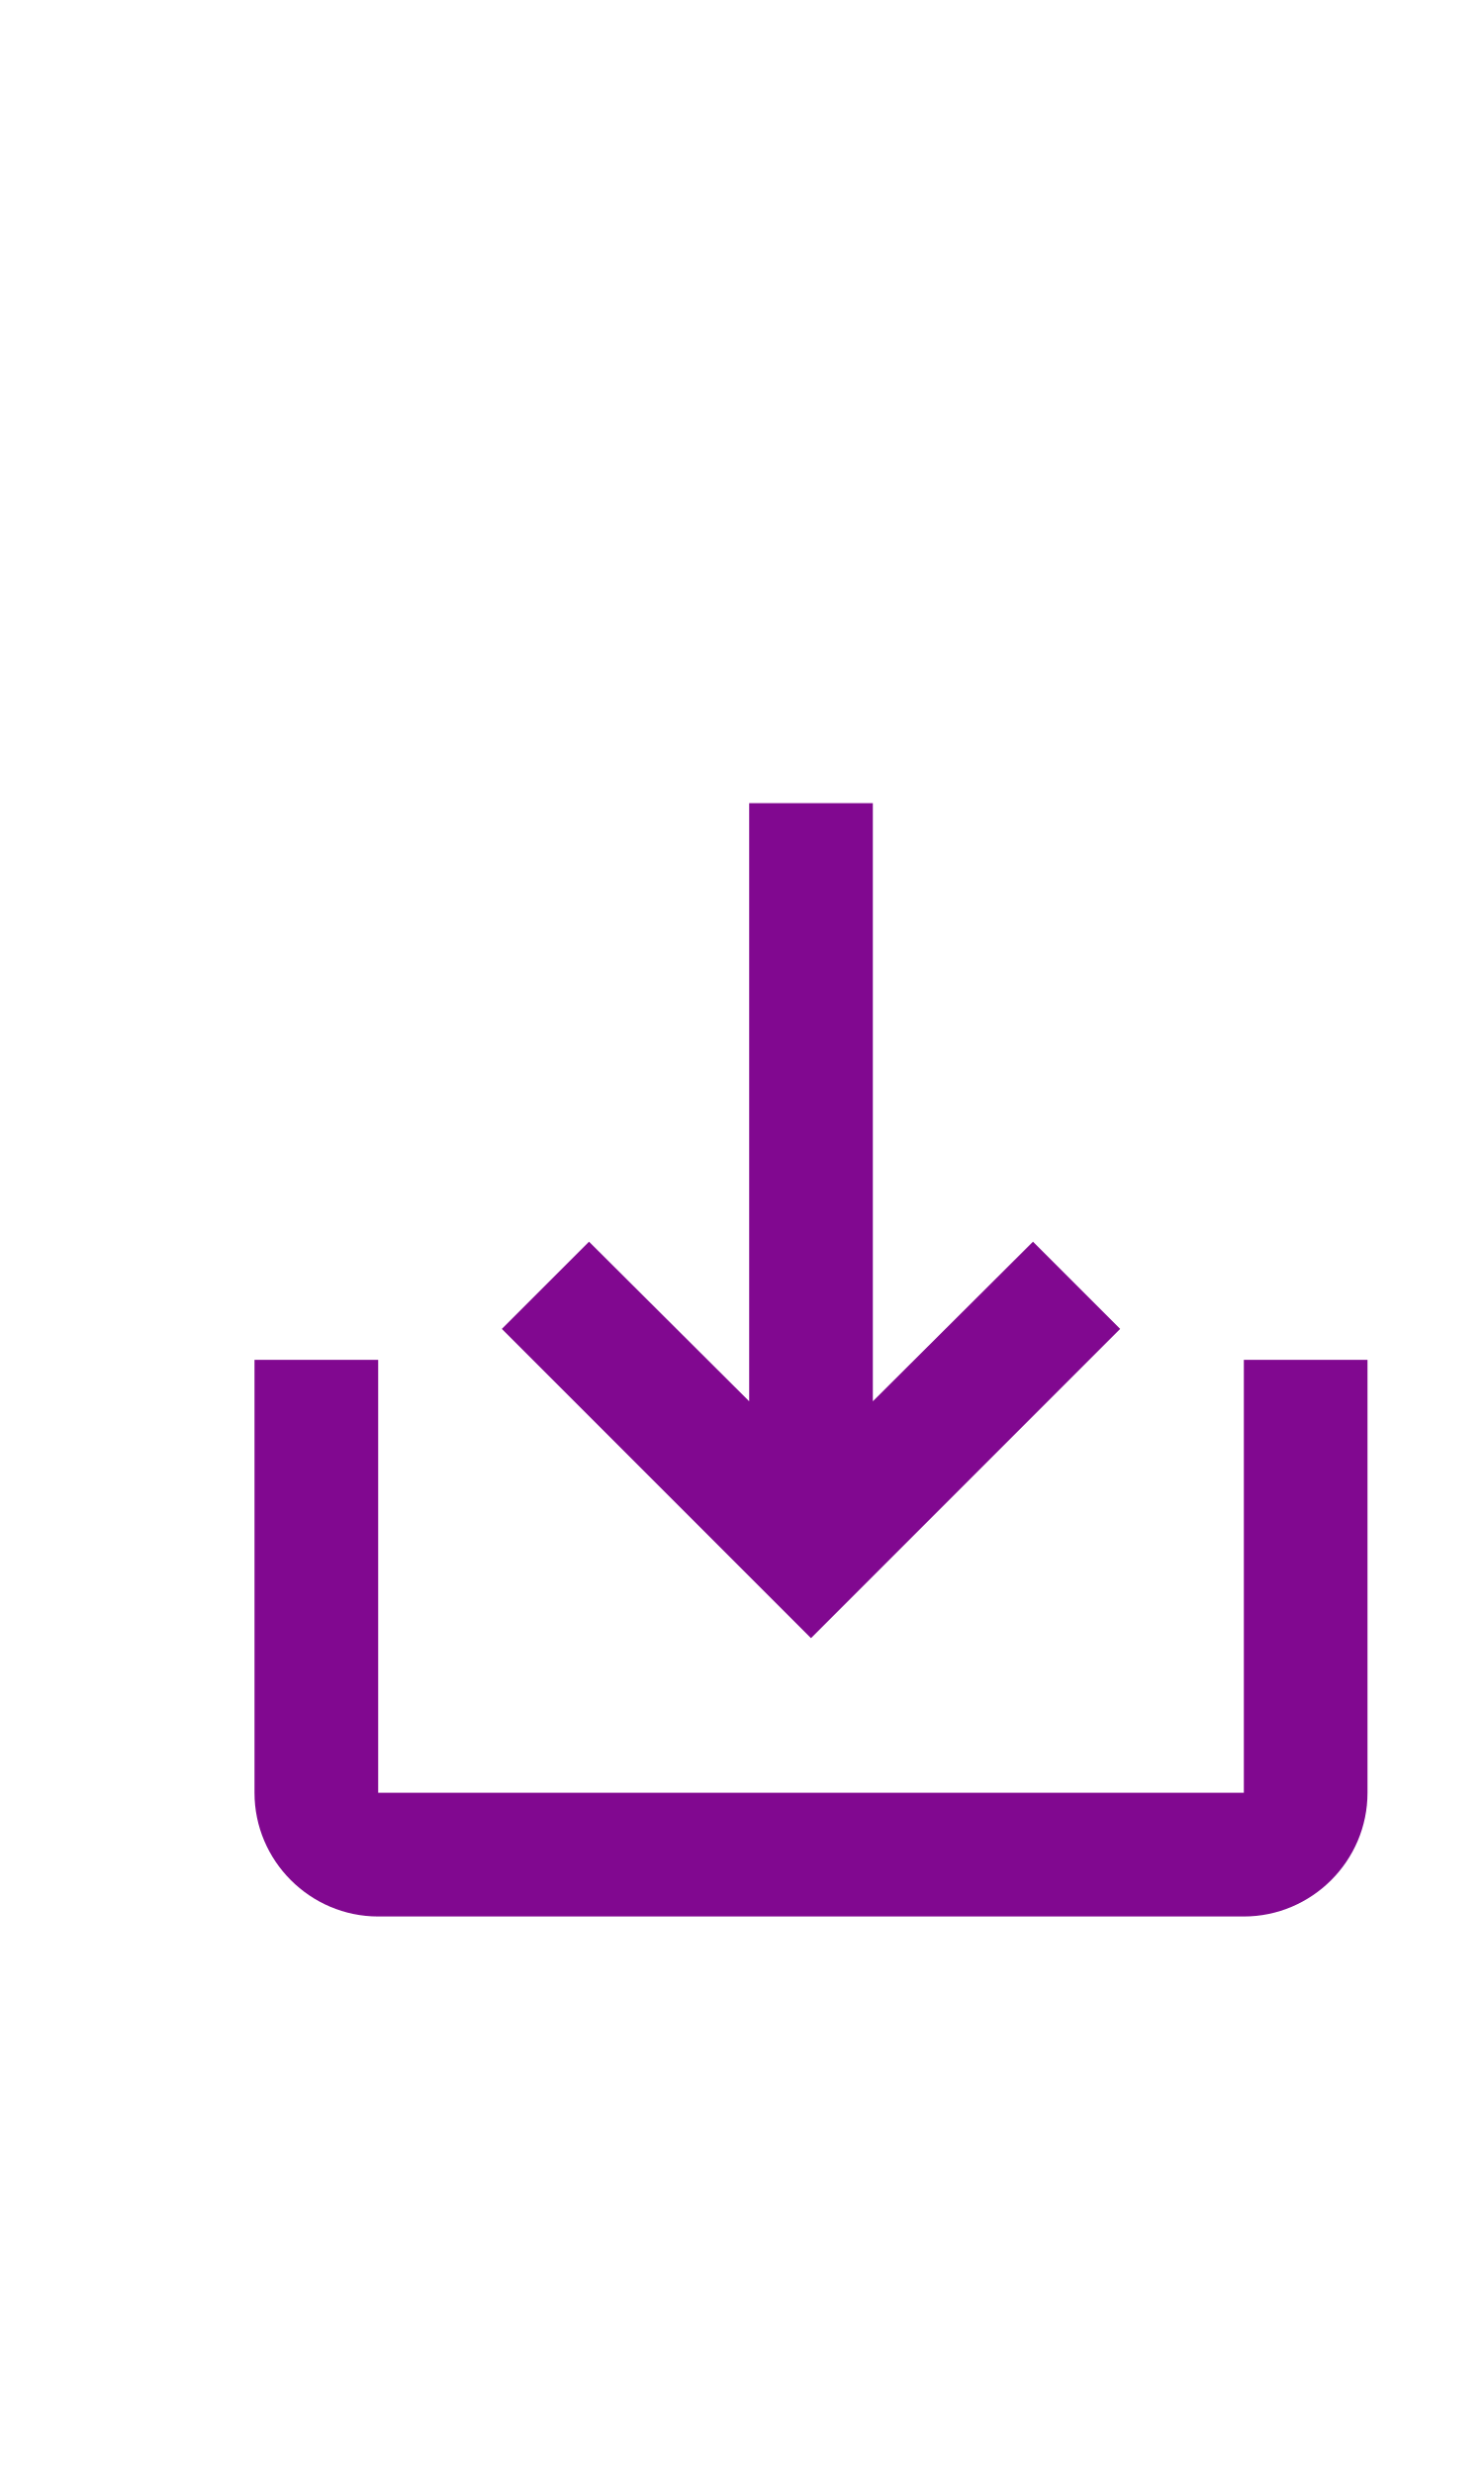
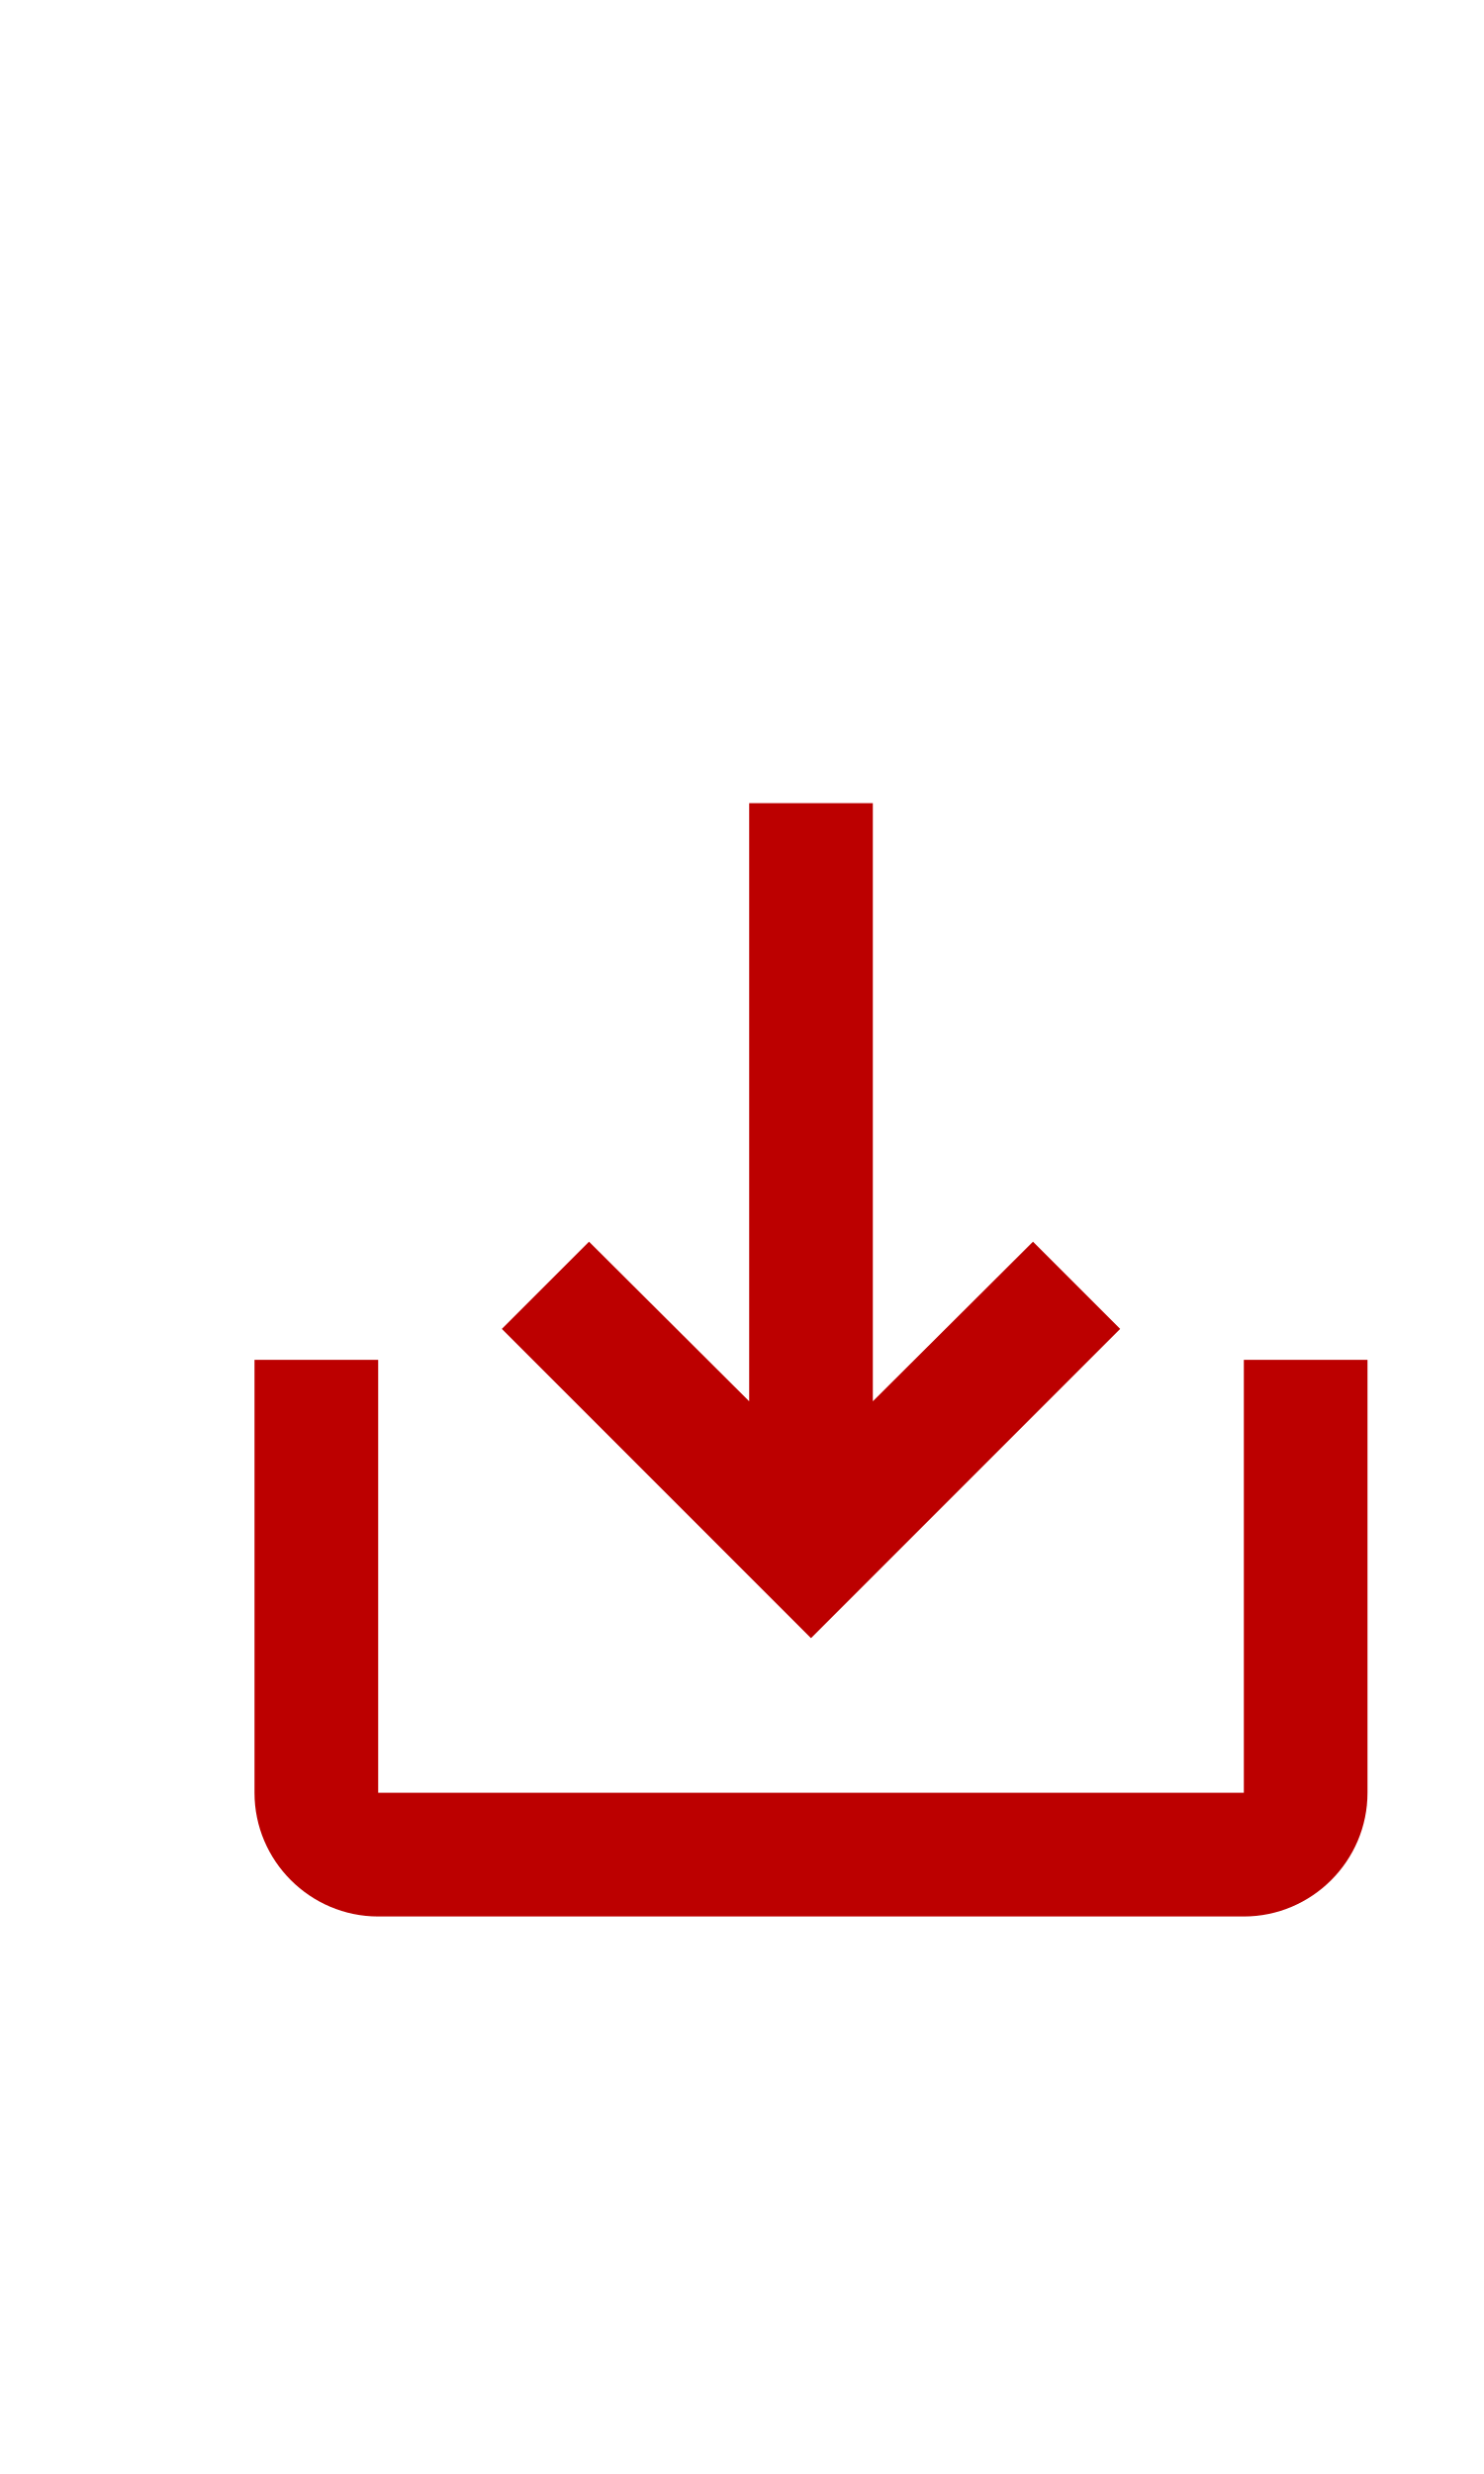
<svg xmlns="http://www.w3.org/2000/svg" width="24px" height="40px" viewBox="0 0 24 40" version="1.1" id="svg14">
  <defs id="defs18" />
-   <path d="m 20.116,21.986 v 7 H 6.116 v -7 h -2 v 7 c 0,1.1 0.9,2 2,2 H 20.116 c 1.1,0 2,-0.9 2,-2 v -7 z m -6,0.67 2.59,-2.58 1.41,1.41 -5,5 -5,-5 1.41,-1.41 2.59,2.58 v -9.67 h 2 z" id="path4-5" style="fill:#810890;fill-opacity:1" />
+   <path d="m 20.116,21.986 v 7 H 6.116 v -7 h -2 v 7 c 0,1.1 0.9,2 2,2 H 20.116 c 1.1,0 2,-0.9 2,-2 v -7 z m -6,0.67 2.59,-2.58 1.41,1.41 -5,5 -5,-5 1.41,-1.41 2.59,2.58 v -9.67 h 2 z" id="path4-5" style="fill:#BC0000;fill-opacity:1" />
</svg>
